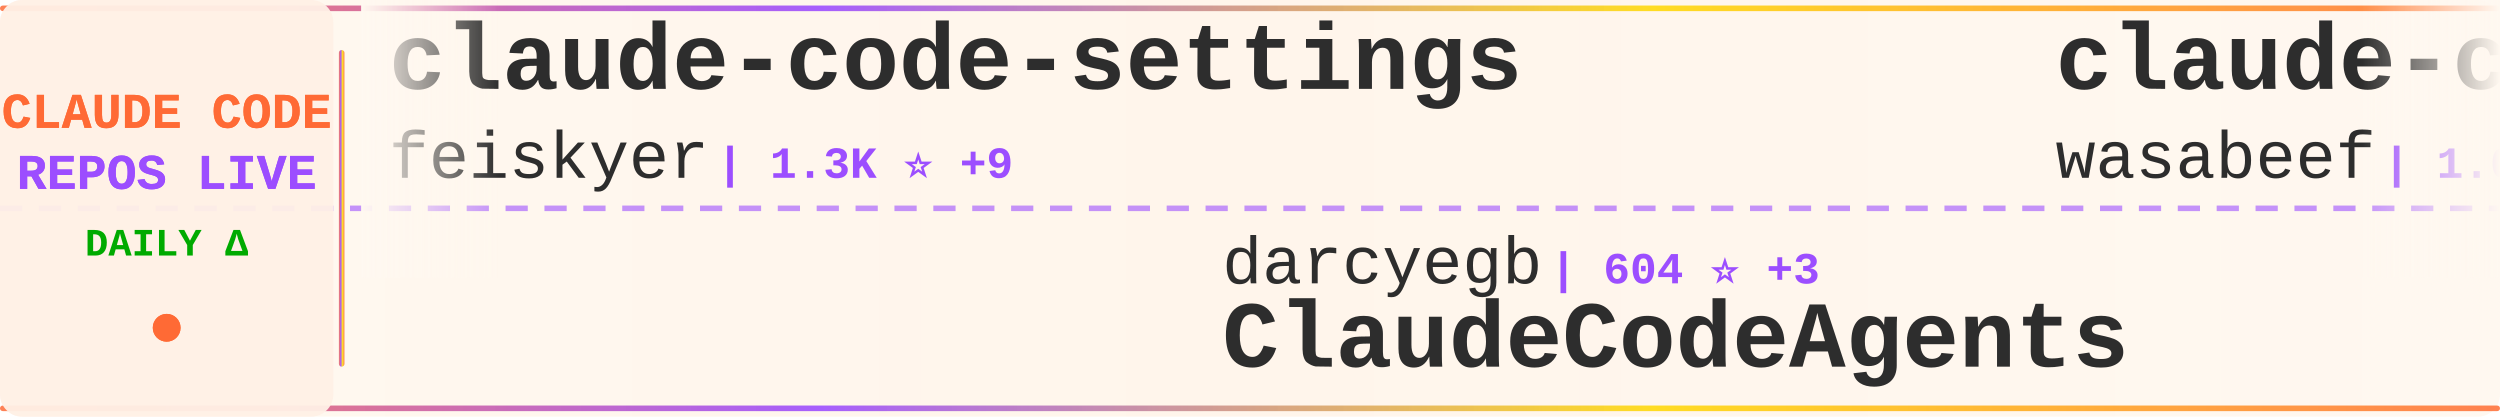
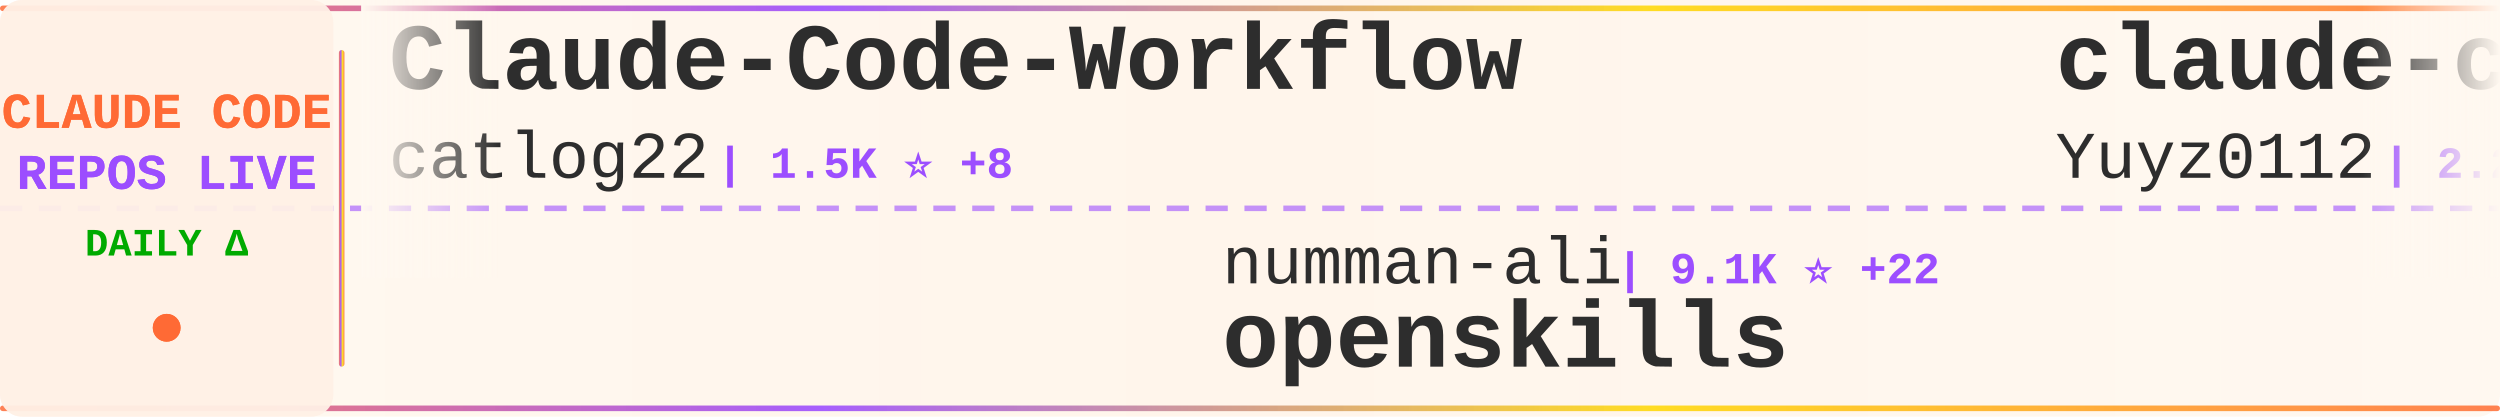
<svg xmlns="http://www.w3.org/2000/svg" width="900" height="150">
  <defs>
    <linearGradient id="tickerBg" x1="0%" y1="0%" x2="100%" y2="0%">
      <stop offset="0%" style="stop-color:#fff8f0;stop-opacity:0.98" />
      <stop offset="50%" style="stop-color:#fff5eb;stop-opacity:1" />
      <stop offset="100%" style="stop-color:#fff8f0;stop-opacity:0.98" />
    </linearGradient>
    <linearGradient id="borderGrad" x1="0%" y1="0%" x2="100%" y2="0%">
      <stop offset="0%" style="stop-color:#FF6B35;stop-opacity:0.85">
        <animate attributeName="stop-opacity" values="0.85;1;0.85" dur="2s" repeatCount="indefinite" />
      </stop>
      <stop offset="33%" style="stop-color:#9C4EFF;stop-opacity:0.9">
        <animate attributeName="stop-opacity" values="0.9;1;0.9" dur="2.2s" repeatCount="indefinite" />
      </stop>
      <stop offset="66%" style="stop-color:#FFD700;stop-opacity:0.85">
        <animate attributeName="stop-opacity" values="0.85;1;0.85" dur="1.8s" repeatCount="indefinite" />
      </stop>
      <stop offset="100%" style="stop-color:#FF6B35;stop-opacity:0.85">
        <animate attributeName="stop-opacity" values="0.85;1;0.85" dur="2s" repeatCount="indefinite" />
      </stop>
    </linearGradient>
    <filter id="textGlow">
      <feGaussianBlur stdDeviation="0.15" result="coloredBlur" />
      <feMerge>
        <feMergeNode in="coloredBlur" />
        <feMergeNode in="SourceGraphic" />
      </feMerge>
    </filter>
    <filter id="metricGlow">
      <feGaussianBlur stdDeviation="0.2" result="coloredBlur" />
      <feMerge>
        <feMergeNode in="coloredBlur" />
        <feMergeNode in="SourceGraphic" />
      </feMerge>
    </filter>
    <linearGradient id="leftFade" x1="0%" y1="0%" x2="100%" y2="0%">
      <stop offset="0%" style="stop-color:#fff8f0;stop-opacity:1" />
      <stop offset="100%" style="stop-color:#fff8f0;stop-opacity:0" />
    </linearGradient>
    <linearGradient id="rightFade" x1="0%" y1="0%" x2="100%" y2="0%">
      <stop offset="0%" style="stop-color:#fff8f0;stop-opacity:0" />
      <stop offset="100%" style="stop-color:#fff8f0;stop-opacity:1" />
    </linearGradient>
  </defs>
  <rect width="900" height="150" fill="url(#tickerBg)" rx="8" />
  <rect x="0" y="2" width="900" height="2" fill="url(#borderGrad)" rx="1" />
  <rect x="0" y="146" width="900" height="2" fill="url(#borderGrad)" rx="1" />
  <line x1="0" y1="75" x2="900" y2="75" stroke="#9C4EFF" stroke-width="2" stroke-dasharray="8 6" opacity="0.6" />
  <rect x="0" y="0" width="120" height="150" fill="#fff0e6" opacity="0.95" rx="8" />
  <text x="60" y="46" font-family="'Courier New', monospace" font-size="18" font-weight="bold" fill="#FF6B35" text-anchor="middle" filter="url(#textGlow)">
    CLAUDE CODE
  </text>
  <text x="60" y="68" font-family="'Courier New', monospace" font-size="18" font-weight="bold" fill="#9C4EFF" text-anchor="middle" filter="url(#textGlow)">
    REPOS LIVE
  </text>
  <text x="60" y="92" font-family="'Courier New', monospace" font-size="14" font-weight="bold" fill="#00aa00" text-anchor="middle">
    DAILY Δ
  </text>
  <circle cx="60" cy="118" r="5" fill="#FF6B35" filter="url(#metricGlow)">
    <animate attributeName="r" values="4;6;4" dur="1.5s" repeatCount="indefinite" />
    <animate attributeName="opacity" values="0.6;1;0.6" dur="1.5s" repeatCount="indefinite" />
  </circle>
  <rect x="122" y="18" width="2" height="114" fill="url(#borderGrad)" rx="1" />
  <clipPath id="tickerClip">
    <rect x="130" y="0" width="770" height="150" />
  </clipPath>
  <g clip-path="url(#tickerClip)">
    <g id="tickerItems">
      <animateTransform attributeName="transform" attributeType="XML" type="translate" from="0 0" to="-3000 0" dur="54s" repeatCount="indefinite" />
      <g transform="translate(0, 0)">
-         <text x="140" y="32" font-family="'Courier New', monospace" font-size="34" font-weight="bold" fill="#2d2d2d">claude-code-settings</text>
-         <text x="140" y="64" font-family="'Courier New', monospace" font-size="24" font-weight="normal" fill="#2d2d2d" opacity="1.0">feiskyer</text>
-         <text x="258" y="64" font-family="'Courier New', monospace" font-size="16" font-weight="bold" fill="#9C4EFF"> | 1.3K ⭐ +9</text>
+         <text x="140" y="32" font-family="'Courier New', monospace" font-size="34" font-weight="bold" fill="#2d2d2d">Claude-Code-Workflow</text>
+         <text x="140" y="64" font-family="'Courier New', monospace" font-size="24" font-weight="normal" fill="#2d2d2d" opacity="1.0">catlog22</text>
+         <text x="258" y="64" font-family="'Courier New', monospace" font-size="16" font-weight="bold" fill="#9C4EFF"> | 1.5K ⭐ +8</text>
      </g>
      <g transform="translate(300, 0)">
-         <text x="140" y="102" font-family="'Courier New', monospace" font-size="24" font-weight="normal" fill="#2d2d2d" opacity="1.0">darcyegb</text>
-         <text x="258" y="102" font-family="'Courier New', monospace" font-size="16" font-weight="bold" fill="#9C4EFF"> | 604 ⭐ +3</text>
-         <text x="140" y="132" font-family="'Courier New', monospace" font-size="34" font-weight="bold" fill="#2d2d2d">ClaudeCodeAgents</text>
+         <text x="140" y="102" font-family="'Courier New', monospace" font-size="24" font-weight="normal" fill="#2d2d2d" opacity="1.0">numman-ali</text>
+         <text x="282" y="102" font-family="'Courier New', monospace" font-size="16" font-weight="bold" fill="#9C4EFF"> | 9.1K ⭐ +22</text>
+         <text x="140" y="132" font-family="'Courier New', monospace" font-size="34" font-weight="bold" fill="#2d2d2d">openskills</text>
      </g>
      <g transform="translate(600, 0)">
-         <text x="140" y="32" font-family="'Courier New', monospace" font-size="34" font-weight="bold" fill="#2d2d2d">claude-code-cookbook</text>
-         <text x="140" y="64" font-family="'Courier New', monospace" font-size="24" font-weight="normal" fill="#2d2d2d" opacity="1.0">wasabeef</text>
-         <text x="258" y="64" font-family="'Courier New', monospace" font-size="16" font-weight="bold" fill="#9C4EFF"> | 1.0K ⭐ +1</text>
+         <text x="140" y="32" font-family="'Courier New', monospace" font-size="34" font-weight="bold" fill="#2d2d2d">claude-code-reverse</text>
+         <text x="140" y="64" font-family="'Courier New', monospace" font-size="24" font-weight="normal" fill="#2d2d2d" opacity="1.0">Yuyz0112</text>
+         <text x="258" y="64" font-family="'Courier New', monospace" font-size="16" font-weight="bold" fill="#9C4EFF"> | 2.2K ⭐ +3</text>
      </g>
      <g transform="translate(900, 0)">
-         <text x="140" y="102" font-family="'Courier New', monospace" font-size="24" font-weight="normal" fill="#2d2d2d" opacity="1.0">zebbern</text>
-         <text x="246" y="102" font-family="'Courier New', monospace" font-size="16" font-weight="bold" fill="#9C4EFF"> | 3.7K ⭐ +8</text>
-         <text x="140" y="132" font-family="'Courier New', monospace" font-size="34" font-weight="bold" fill="#2d2d2d">claude-code-guide</text>
+         <text x="140" y="102" font-family="'Courier New', monospace" font-size="24" font-weight="normal" fill="#2d2d2d" opacity="1.0">rizethereum</text>
+         <text x="294" y="102" font-family="'Courier New', monospace" font-size="16" font-weight="bold" fill="#9C4EFF"> | 1.8K ⭐</text>
+         <text x="140" y="132" font-family="'Courier New', monospace" font-size="34" font-weight="bold" fill="#2d2d2d">claude-code-requirements...</text>
      </g>
      <g transform="translate(1200, 0)">
-         <text x="140" y="32" font-family="'Courier New', monospace" font-size="34" font-weight="bold" fill="#2d2d2d">vibe-kanban</text>
-         <text x="140" y="64" font-family="'Courier New', monospace" font-size="24" font-weight="normal" fill="#2d2d2d" opacity="1.0">BloopAI</text>
-         <text x="246" y="64" font-family="'Courier New', monospace" font-size="16" font-weight="bold" fill="#9C4EFF"> | 23.4K ⭐ +74</text>
+         <text x="140" y="32" font-family="'Courier New', monospace" font-size="34" font-weight="bold" fill="#2d2d2d">planning-with-files</text>
+         <text x="140" y="64" font-family="'Courier New', monospace" font-size="24" font-weight="normal" fill="#2d2d2d" opacity="1.0">OthmanAdi</text>
+         <text x="270" y="64" font-family="'Courier New', monospace" font-size="16" font-weight="bold" fill="#9C4EFF"> | 16.5K ⭐ +122</text>
      </g>
      <g transform="translate(1500, 0)">
-         <text x="140" y="102" font-family="'Courier New', monospace" font-size="24" font-weight="normal" fill="#2d2d2d" opacity="1.0">anthropics</text>
-         <text x="282" y="102" font-family="'Courier New', monospace" font-size="16" font-weight="bold" fill="#9C4EFF"> | 6.4K ⭐ +25</text>
-         <text x="140" y="132" font-family="'Courier New', monospace" font-size="34" font-weight="bold" fill="#2d2d2d">claude-code-action</text>
+         <text x="140" y="102" font-family="'Courier New', monospace" font-size="24" font-weight="normal" fill="#2d2d2d" opacity="1.0">wshobson</text>
+         <text x="258" y="102" font-family="'Courier New', monospace" font-size="16" font-weight="bold" fill="#9C4EFF"> | 31.7K ⭐ +96</text>
+         <text x="140" y="132" font-family="'Courier New', monospace" font-size="34" font-weight="bold" fill="#2d2d2d">agents</text>
      </g>
      <g transform="translate(1800, 0)">
-         <text x="140" y="32" font-family="'Courier New', monospace" font-size="34" font-weight="bold" fill="#2d2d2d">claude-code-plugins-plus...</text>
-         <text x="140" y="64" font-family="'Courier New', monospace" font-size="24" font-weight="normal" fill="#2d2d2d" opacity="1.0">jeremylongshore</text>
-         <text x="342" y="64" font-family="'Courier New', monospace" font-size="16" font-weight="bold" fill="#9C4EFF"> | 1.6K ⭐ +6</text>
+         <text x="140" y="32" font-family="'Courier New', monospace" font-size="34" font-weight="bold" fill="#2d2d2d">notebooklm-skill</text>
+         <text x="140" y="64" font-family="'Courier New', monospace" font-size="24" font-weight="normal" fill="#2d2d2d" opacity="1.0">PleasePrompto</text>
+         <text x="318" y="64" font-family="'Courier New', monospace" font-size="16" font-weight="bold" fill="#9C4EFF"> | 4.7K ⭐ +44</text>
      </g>
      <g transform="translate(2100, 0)">
-         <text x="140" y="102" font-family="'Courier New', monospace" font-size="24" font-weight="normal" fill="#2d2d2d" opacity="1.0">Yuyz0112</text>
-         <text x="258" y="102" font-family="'Courier New', monospace" font-size="16" font-weight="bold" fill="#9C4EFF"> | 2.2K ⭐ +2</text>
-         <text x="140" y="132" font-family="'Courier New', monospace" font-size="34" font-weight="bold" fill="#2d2d2d">claude-code-reverse</text>
+         <text x="140" y="102" font-family="'Courier New', monospace" font-size="24" font-weight="normal" fill="#2d2d2d" opacity="1.0">bfly123</text>
+         <text x="246" y="102" font-family="'Courier New', monospace" font-size="16" font-weight="bold" fill="#9C4EFF"> | 1.7K ⭐ +21</text>
+         <text x="140" y="132" font-family="'Courier New', monospace" font-size="34" font-weight="bold" fill="#2d2d2d">claude_code_bridge</text>
      </g>
      <g transform="translate(2400, 0)">
-         <text x="140" y="32" font-family="'Courier New', monospace" font-size="34" font-weight="bold" fill="#2d2d2d">claude-code-system-promp...</text>
-         <text x="140" y="64" font-family="'Courier New', monospace" font-size="24" font-weight="normal" fill="#2d2d2d" opacity="1.0">Piebald-AI</text>
-         <text x="282" y="64" font-family="'Courier New', monospace" font-size="16" font-weight="bold" fill="#9C4EFF"> | 6.1K ⭐ +69</text>
+         <text x="140" y="32" font-family="'Courier New', monospace" font-size="34" font-weight="bold" fill="#2d2d2d">awesome-claude-code-tool...</text>
+         <text x="140" y="64" font-family="'Courier New', monospace" font-size="24" font-weight="normal" fill="#2d2d2d" opacity="1.0">rohitg00</text>
+         <text x="258" y="64" font-family="'Courier New', monospace" font-size="16" font-weight="bold" fill="#9C4EFF"> | 854 ⭐ +7</text>
      </g>
      <g transform="translate(2700, 0)">
-         <text x="140" y="102" font-family="'Courier New', monospace" font-size="24" font-weight="normal" fill="#2d2d2d" opacity="1.0">farion1231</text>
-         <text x="282" y="102" font-family="'Courier New', monospace" font-size="16" font-weight="bold" fill="#9C4EFF"> | 30.2K ⭐ +561</text>
-         <text x="140" y="132" font-family="'Courier New', monospace" font-size="34" font-weight="bold" fill="#2d2d2d">cc-switch</text>
+         <text x="140" y="102" font-family="'Courier New', monospace" font-size="24" font-weight="normal" fill="#2d2d2d" opacity="1.0">anthropics</text>
+         <text x="282" y="102" font-family="'Courier New', monospace" font-size="16" font-weight="bold" fill="#9C4EFF"> | 12.7K ⭐ +135</text>
+         <text x="140" y="132" font-family="'Courier New', monospace" font-size="34" font-weight="bold" fill="#2d2d2d">claude-plugins-official</text>
      </g>
      <g transform="translate(3000, 0)">
-         <text x="140" y="32" font-family="'Courier New', monospace" font-size="34" font-weight="bold" fill="#2d2d2d">claude-code-settings</text>
-         <text x="140" y="64" font-family="'Courier New', monospace" font-size="24" font-weight="normal" fill="#2d2d2d" opacity="1.0">feiskyer</text>
-         <text x="258" y="64" font-family="'Courier New', monospace" font-size="16" font-weight="bold" fill="#9C4EFF"> | 1.3K ⭐ +9</text>
+         <text x="140" y="32" font-family="'Courier New', monospace" font-size="34" font-weight="bold" fill="#2d2d2d">Claude-Code-Workflow</text>
+         <text x="140" y="64" font-family="'Courier New', monospace" font-size="24" font-weight="normal" fill="#2d2d2d" opacity="1.0">catlog22</text>
+         <text x="258" y="64" font-family="'Courier New', monospace" font-size="16" font-weight="bold" fill="#9C4EFF"> | 1.5K ⭐ +8</text>
      </g>
      <g transform="translate(3300, 0)">
-         <text x="140" y="102" font-family="'Courier New', monospace" font-size="24" font-weight="normal" fill="#2d2d2d" opacity="1.0">darcyegb</text>
-         <text x="258" y="102" font-family="'Courier New', monospace" font-size="16" font-weight="bold" fill="#9C4EFF"> | 604 ⭐ +3</text>
-         <text x="140" y="132" font-family="'Courier New', monospace" font-size="34" font-weight="bold" fill="#2d2d2d">ClaudeCodeAgents</text>
+         <text x="140" y="102" font-family="'Courier New', monospace" font-size="24" font-weight="normal" fill="#2d2d2d" opacity="1.0">numman-ali</text>
+         <text x="282" y="102" font-family="'Courier New', monospace" font-size="16" font-weight="bold" fill="#9C4EFF"> | 9.1K ⭐ +22</text>
+         <text x="140" y="132" font-family="'Courier New', monospace" font-size="34" font-weight="bold" fill="#2d2d2d">openskills</text>
      </g>
      <g transform="translate(3600, 0)">
-         <text x="140" y="32" font-family="'Courier New', monospace" font-size="34" font-weight="bold" fill="#2d2d2d">claude-code-cookbook</text>
-         <text x="140" y="64" font-family="'Courier New', monospace" font-size="24" font-weight="normal" fill="#2d2d2d" opacity="1.0">wasabeef</text>
-         <text x="258" y="64" font-family="'Courier New', monospace" font-size="16" font-weight="bold" fill="#9C4EFF"> | 1.0K ⭐ +1</text>
+         <text x="140" y="32" font-family="'Courier New', monospace" font-size="34" font-weight="bold" fill="#2d2d2d">claude-code-reverse</text>
+         <text x="140" y="64" font-family="'Courier New', monospace" font-size="24" font-weight="normal" fill="#2d2d2d" opacity="1.0">Yuyz0112</text>
+         <text x="258" y="64" font-family="'Courier New', monospace" font-size="16" font-weight="bold" fill="#9C4EFF"> | 2.2K ⭐ +3</text>
      </g>
      <g transform="translate(3900, 0)">
-         <text x="140" y="102" font-family="'Courier New', monospace" font-size="24" font-weight="normal" fill="#2d2d2d" opacity="1.0">zebbern</text>
-         <text x="246" y="102" font-family="'Courier New', monospace" font-size="16" font-weight="bold" fill="#9C4EFF"> | 3.7K ⭐ +8</text>
-         <text x="140" y="132" font-family="'Courier New', monospace" font-size="34" font-weight="bold" fill="#2d2d2d">claude-code-guide</text>
+         <text x="140" y="102" font-family="'Courier New', monospace" font-size="24" font-weight="normal" fill="#2d2d2d" opacity="1.0">rizethereum</text>
+         <text x="294" y="102" font-family="'Courier New', monospace" font-size="16" font-weight="bold" fill="#9C4EFF"> | 1.8K ⭐</text>
+         <text x="140" y="132" font-family="'Courier New', monospace" font-size="34" font-weight="bold" fill="#2d2d2d">claude-code-requirements...</text>
      </g>
    </g>
  </g>
  <rect x="130" y="0" width="50" height="100" fill="url(#leftFade)" />
  <rect x="850" y="0" width="50" height="100" fill="url(#rightFade)" />
</svg>
